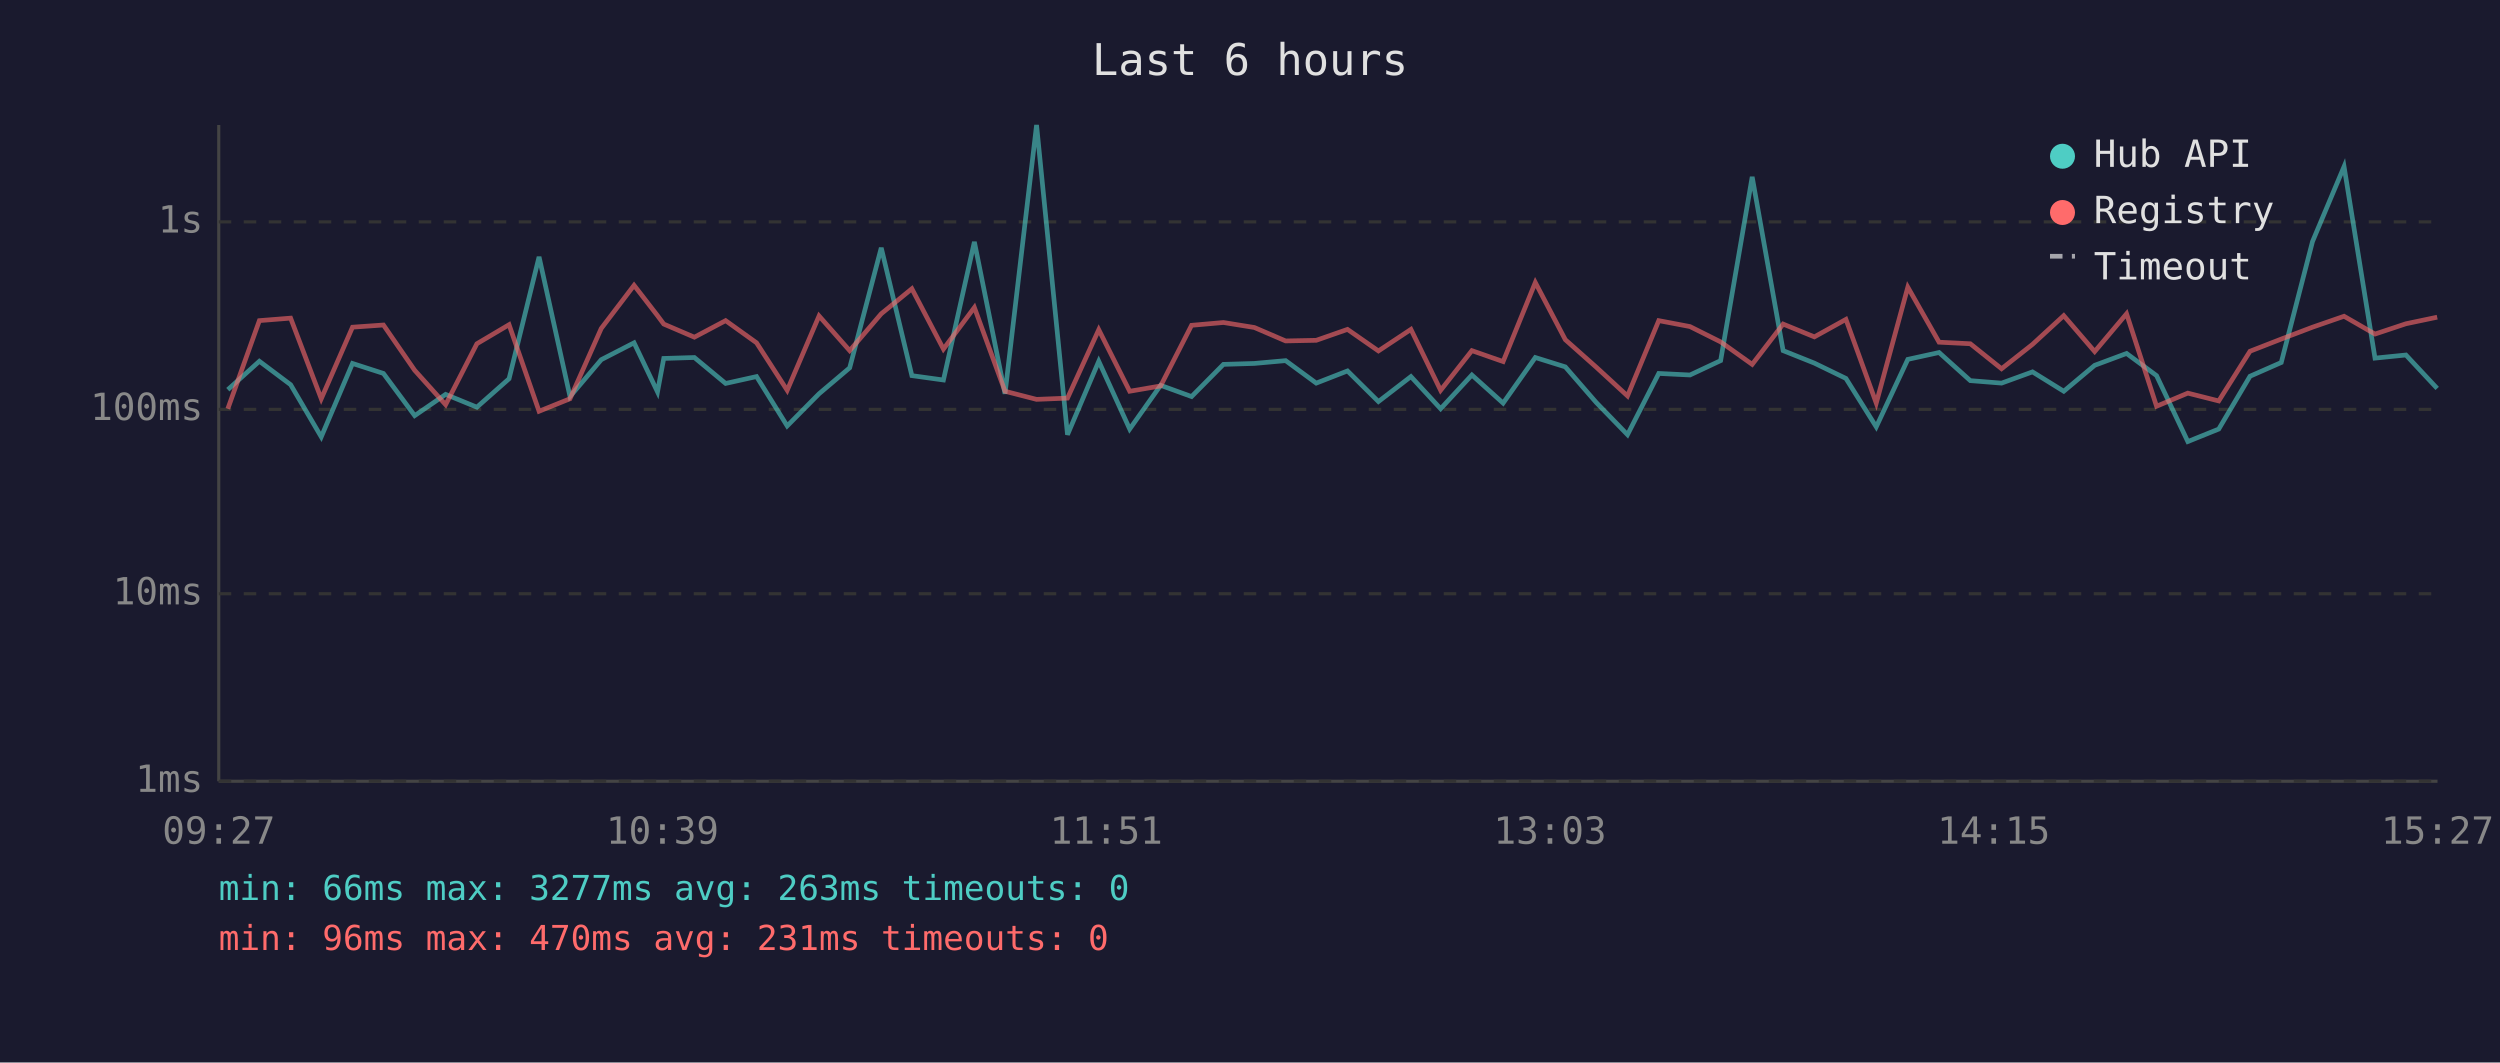
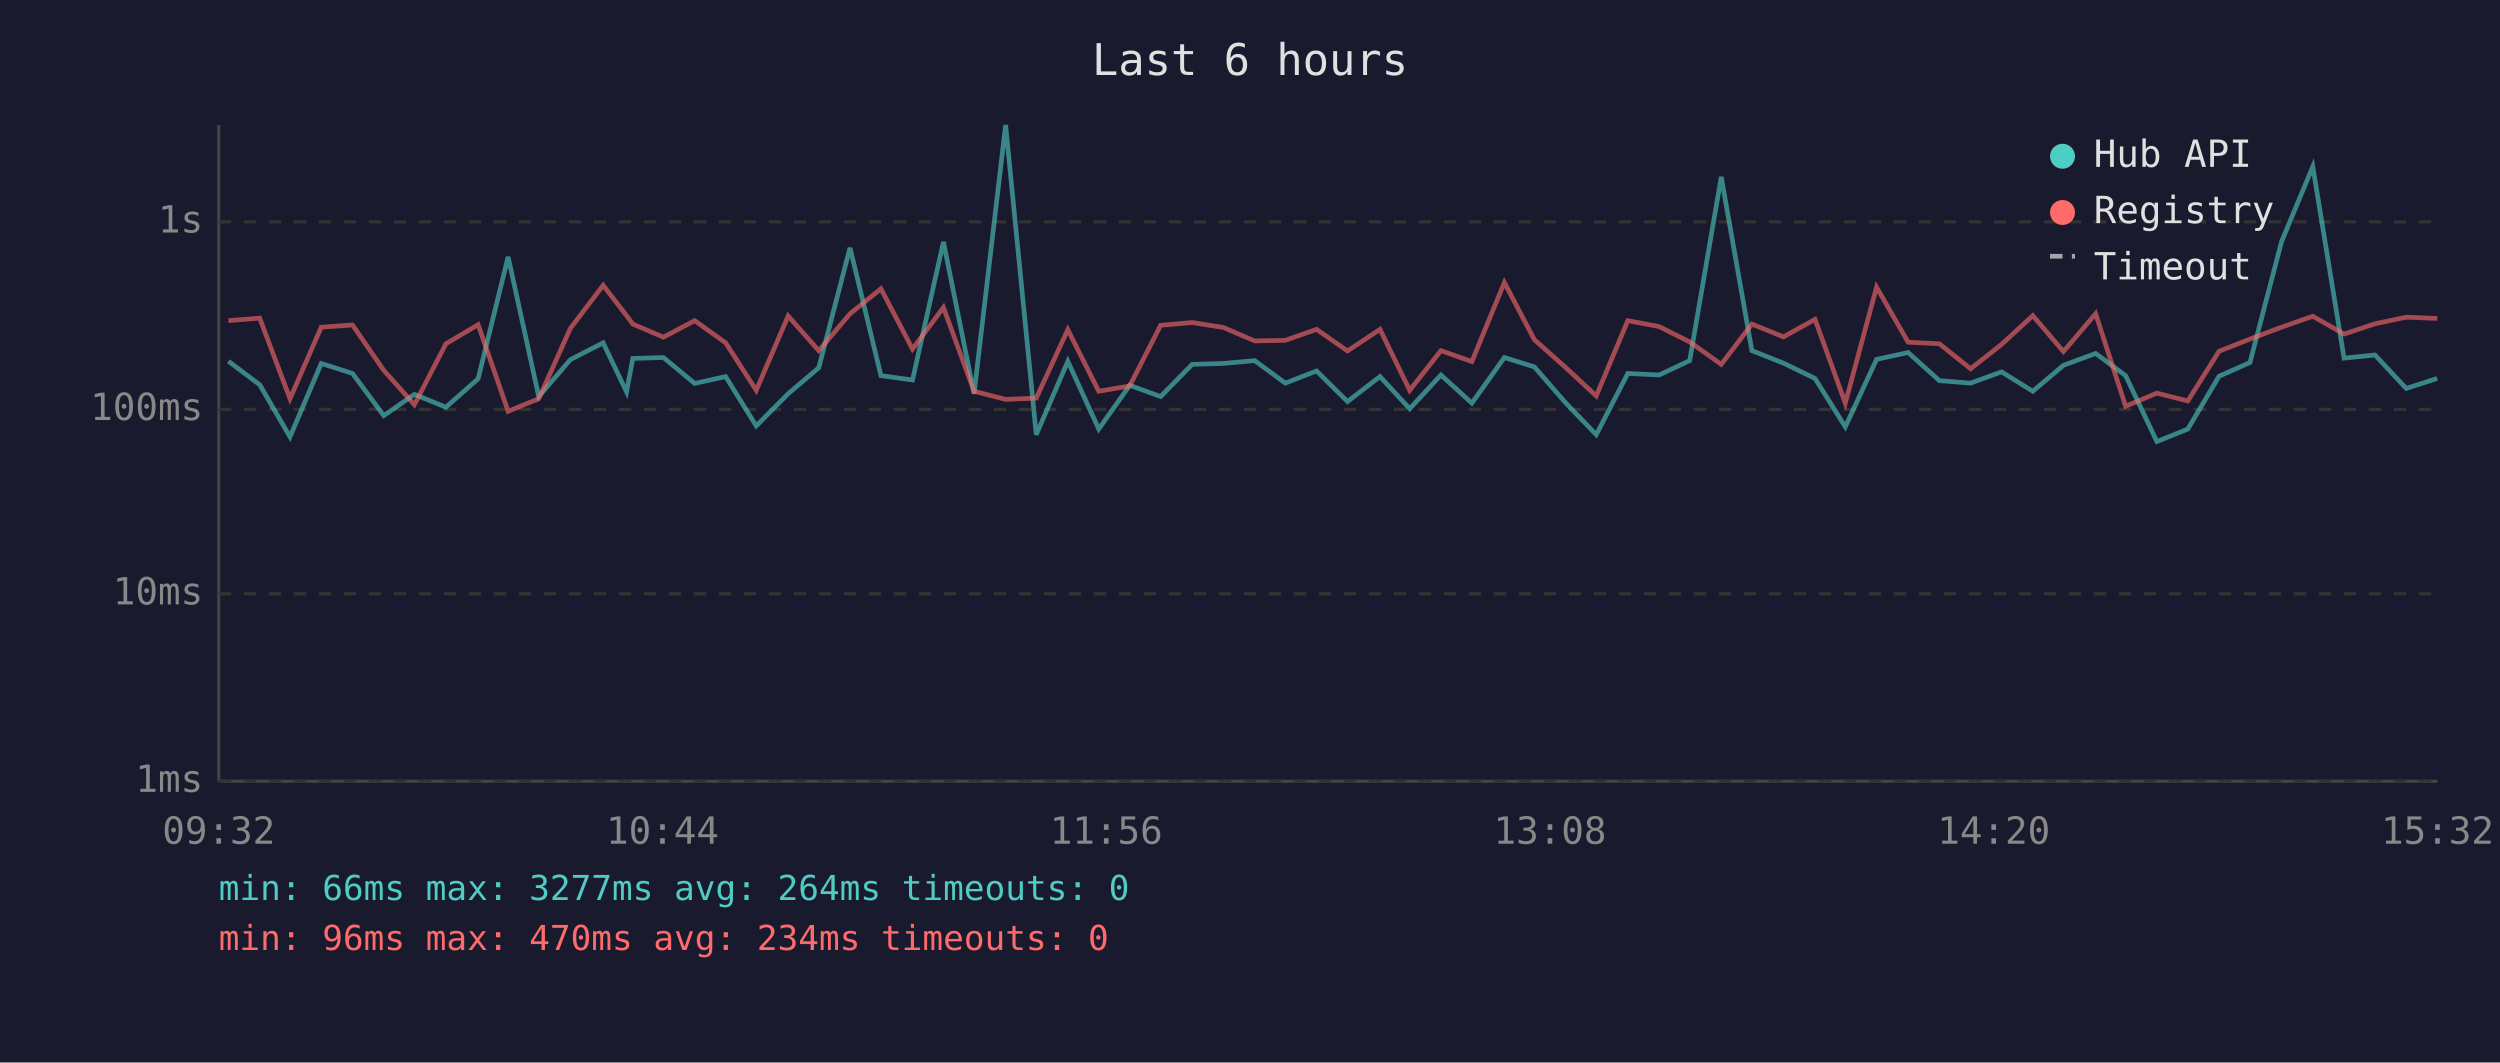
<svg xmlns="http://www.w3.org/2000/svg" viewBox="0 0 800 340" font-family="monospace" font-size="12">
  <rect width="800" height="340" fill="#1a1a2e" />
  <text x="400" y="24" fill="#e0e0e0" font-size="14" text-anchor="middle">Last 6 hours</text>
  <line x1="70" y1="40" x2="70" y2="250" stroke="#444" stroke-width="1" />
  <line x1="70" y1="250" x2="780" y2="250" stroke="#444" stroke-width="1" />
  <line x1="70" y1="250" x2="780" y2="250" stroke="#333" stroke-width="1" stroke-dasharray="4" />
  <text x="65" y="250" fill="#888" text-anchor="end" dominant-baseline="middle">1ms</text>
  <line x1="70" y1="190" x2="780" y2="190" stroke="#333" stroke-width="1" stroke-dasharray="4" />
  <text x="65" y="190" fill="#888" text-anchor="end" dominant-baseline="middle">10ms</text>
  <line x1="70" y1="131" x2="780" y2="131" stroke="#333" stroke-width="1" stroke-dasharray="4" />
  <text x="65" y="131" fill="#888" text-anchor="end" dominant-baseline="middle">100ms</text>
  <line x1="70" y1="71" x2="780" y2="71" stroke="#333" stroke-width="1" stroke-dasharray="4" />
  <text x="65" y="71" fill="#888" text-anchor="end" dominant-baseline="middle">1s</text>
-   <text x="70" y="270" fill="#888" text-anchor="middle">09:27</text>
-   <text x="212" y="270" fill="#888" text-anchor="middle">10:39</text>
-   <text x="354" y="270" fill="#888" text-anchor="middle">11:51</text>
-   <text x="496" y="270" fill="#888" text-anchor="middle">13:03</text>
-   <text x="638" y="270" fill="#888" text-anchor="middle">14:15</text>
-   <text x="780" y="270" fill="#888" text-anchor="middle">15:27</text>
-   <polyline points="72.9,124.7 83.0,115.6 93.0,123.1 102.8,139.8 112.8,116.3 122.7,119.5 132.7,133.0 142.6,126.2 152.6,130.3 162.9,121.2 172.5,82.2 182.4,126.9 192.4,115.1 202.9,109.7 210.4,125.4 212.4,114.7 222.2,114.4 232.2,122.7 242.1,120.5 251.9,136.3 262.1,126.0 271.9,117.7 282.0,79.3 291.8,120.2 301.9,121.6 311.8,77.4 321.6,126.0 331.7,40.0 341.6,139.1 351.6,115.6 361.5,137.3 371.4,123.3 381.3,126.9 391.5,116.6 401.4,116.3 411.4,115.4 421.2,122.6 431.2,118.7 441.1,128.5 451.5,120.5 461.0,130.8 471.0,120.0 481.0,129.0 491.3,114.4 500.9,117.4 510.8,128.8 520.8,139.1 530.8,119.5 540.8,120.0 550.6,115.4 560.7,56.6 570.6,112.2 580.6,116.2 590.7,121.1 600.4,136.6 610.5,115.0 620.5,112.8 630.5,121.8 640.5,122.6 650.4,119.0 660.4,125.2 670.3,116.9 680.5,113.1 690.1,120.2 700.1,141.3 710.0,137.3 720.0,120.4 730.0,116.0 740.0,77.3 750.1,53.3 760.0,114.6 769.9,113.6 779.9,124.3" fill="none" stroke="#4ecdc4" stroke-width="1.5" opacity="0.6" />
-   <polyline points="72.9,130.8 83.0,102.6 93.0,101.8 102.8,127.6 112.8,104.7 122.7,104.0 132.7,118.5 142.6,129.5 152.6,110.0 162.9,103.9 172.5,131.6 182.4,127.6 192.4,105.1 202.9,91.3 210.4,101.0 212.4,103.7 222.2,107.9 232.2,102.6 242.1,109.7 251.9,124.9 262.1,101.1 271.9,112.2 282.0,100.4 291.8,92.4 301.9,111.7 311.8,98.4 321.6,125.2 331.7,127.8 341.6,127.4 351.6,105.5 361.5,125.2 371.4,123.5 381.3,104.1 391.5,103.2 401.4,104.8 411.4,109.1 421.2,108.9 431.2,105.4 441.1,112.3 451.5,105.4 461.0,124.9 471.0,112.2 481.0,115.7 491.3,90.4 500.9,108.7 510.8,117.5 520.8,126.7 530.8,102.6 540.8,104.5 550.6,109.4 560.7,116.6 570.6,103.7 580.6,107.8 590.7,102.2 600.4,129.0 610.5,91.9 620.5,109.5 630.5,110.0 640.5,118.0 650.4,110.2 660.4,101.0 670.3,112.5 680.5,100.4 690.1,130.0 700.1,125.8 710.0,128.3 720.0,112.4 730.0,108.5 740.0,104.7 750.1,101.2 760.0,106.9 769.9,103.6 779.9,101.5" fill="none" stroke="#ff6b6b" stroke-width="1.5" opacity="0.6" />
+   <text x="70" y="270" fill="#888" text-anchor="middle">09:32</text>
+   <text x="212" y="270" fill="#888" text-anchor="middle">10:44</text>
+   <text x="354" y="270" fill="#888" text-anchor="middle">11:56</text>
+   <text x="496" y="270" fill="#888" text-anchor="middle">13:08</text>
+   <text x="638" y="270" fill="#888" text-anchor="middle">14:20</text>
+   <text x="780" y="270" fill="#888" text-anchor="middle">15:32</text>
+   <polyline points="73.1,115.6 83.1,123.1 92.8,139.8 102.8,116.3 112.8,119.5 122.8,133.0 132.6,126.2 142.7,130.3 153.0,121.2 162.6,82.2 172.4,126.9 182.5,115.1 193.0,109.7 200.5,125.4 202.5,114.7 212.3,114.4 222.3,122.7 232.2,120.5 242.0,136.3 252.2,126.0 262.0,117.7 272.0,79.3 281.9,120.2 292.0,121.6 301.9,77.4 311.7,126.0 321.8,40.0 331.6,139.1 341.7,115.6 351.6,137.3 361.5,123.3 371.4,126.9 381.5,116.6 391.5,116.3 401.5,115.4 411.3,122.6 421.3,118.7 431.2,128.5 441.6,120.5 451.1,130.8 461.1,120.0 471.0,129.0 481.4,114.4 491.0,117.4 500.9,128.8 510.8,139.1 520.9,119.5 530.9,120.0 540.7,115.4 550.8,56.6 560.6,112.2 570.7,116.2 580.8,121.1 590.5,136.6 600.5,115.0 610.6,112.8 620.6,121.8 630.6,122.6 640.5,119.0 650.5,125.2 660.3,116.9 670.6,113.1 680.2,120.2 690.2,141.3 700.1,137.3 710.1,120.4 720.0,116.0 730.1,77.3 740.1,53.3 750.1,114.6 760.0,113.6 770.0,124.3 779.9,121.1" fill="none" stroke="#4ecdc4" stroke-width="1.5" opacity="0.6" />
+   <polyline points="73.1,102.6 83.1,101.8 92.8,127.6 102.8,104.7 112.8,104.0 122.8,118.5 132.6,129.5 142.7,110.0 153.0,103.9 162.6,131.6 172.4,127.6 182.5,105.1 193.0,91.3 200.5,101.0 202.5,103.7 212.3,107.9 222.3,102.6 232.2,109.7 242.0,124.9 252.2,101.1 262.0,112.2 272.0,100.4 281.9,92.4 292.0,111.7 301.9,98.4 311.7,125.2 321.8,127.8 331.6,127.4 341.7,105.5 351.6,125.2 361.5,123.5 371.4,104.1 381.5,103.2 391.5,104.8 401.5,109.1 411.3,108.9 421.3,105.4 431.2,112.3 441.6,105.4 451.1,124.9 461.1,112.2 471.0,115.7 481.4,90.4 491.0,108.7 500.9,117.5 510.8,126.7 520.9,102.6 530.9,104.5 540.7,109.4 550.8,116.6 560.6,103.7 570.7,107.8 580.8,102.2 590.5,129.0 600.5,91.9 610.6,109.5 620.6,110.0 630.6,118.0 640.5,110.2 650.5,101.0 660.3,112.5 670.6,100.4 680.2,130.0 690.2,125.8 700.1,128.3 710.1,112.4 720.0,108.5 730.1,104.7 740.1,101.2 750.1,106.9 760.0,103.6 770.0,101.5 779.9,101.9" fill="none" stroke="#ff6b6b" stroke-width="1.5" opacity="0.6" />
  <circle cx="660" cy="50" r="4" fill="#4ecdc4" />
  <text x="670" y="50" fill="#e0e0e0" dominant-baseline="middle">Hub API</text>
  <circle cx="660" cy="68" r="4" fill="#ff6b6b" />
  <text x="670" y="68" fill="#e0e0e0" dominant-baseline="middle">Registry</text>
  <line x1="656" y1="82" x2="664" y2="82" stroke="#e0e0e0" stroke-width="1.5" stroke-dasharray="4,3" opacity="0.7" />
  <text x="670" y="86" fill="#e0e0e0" dominant-baseline="middle">Timeout</text>
-   <text x="70" y="288" fill="#4ecdc4" font-size="11">min: 66ms  max: 3277ms  avg: 263ms  timeouts: 0</text>
-   <text x="70" y="304" fill="#ff6b6b" font-size="11">min: 96ms  max: 470ms  avg: 231ms  timeouts: 0</text>
+   <text x="70" y="288" fill="#4ecdc4" font-size="11">min: 66ms  max: 3277ms  avg: 264ms  timeouts: 0</text>
+   <text x="70" y="304" fill="#ff6b6b" font-size="11">min: 96ms  max: 470ms  avg: 234ms  timeouts: 0</text>
</svg>
